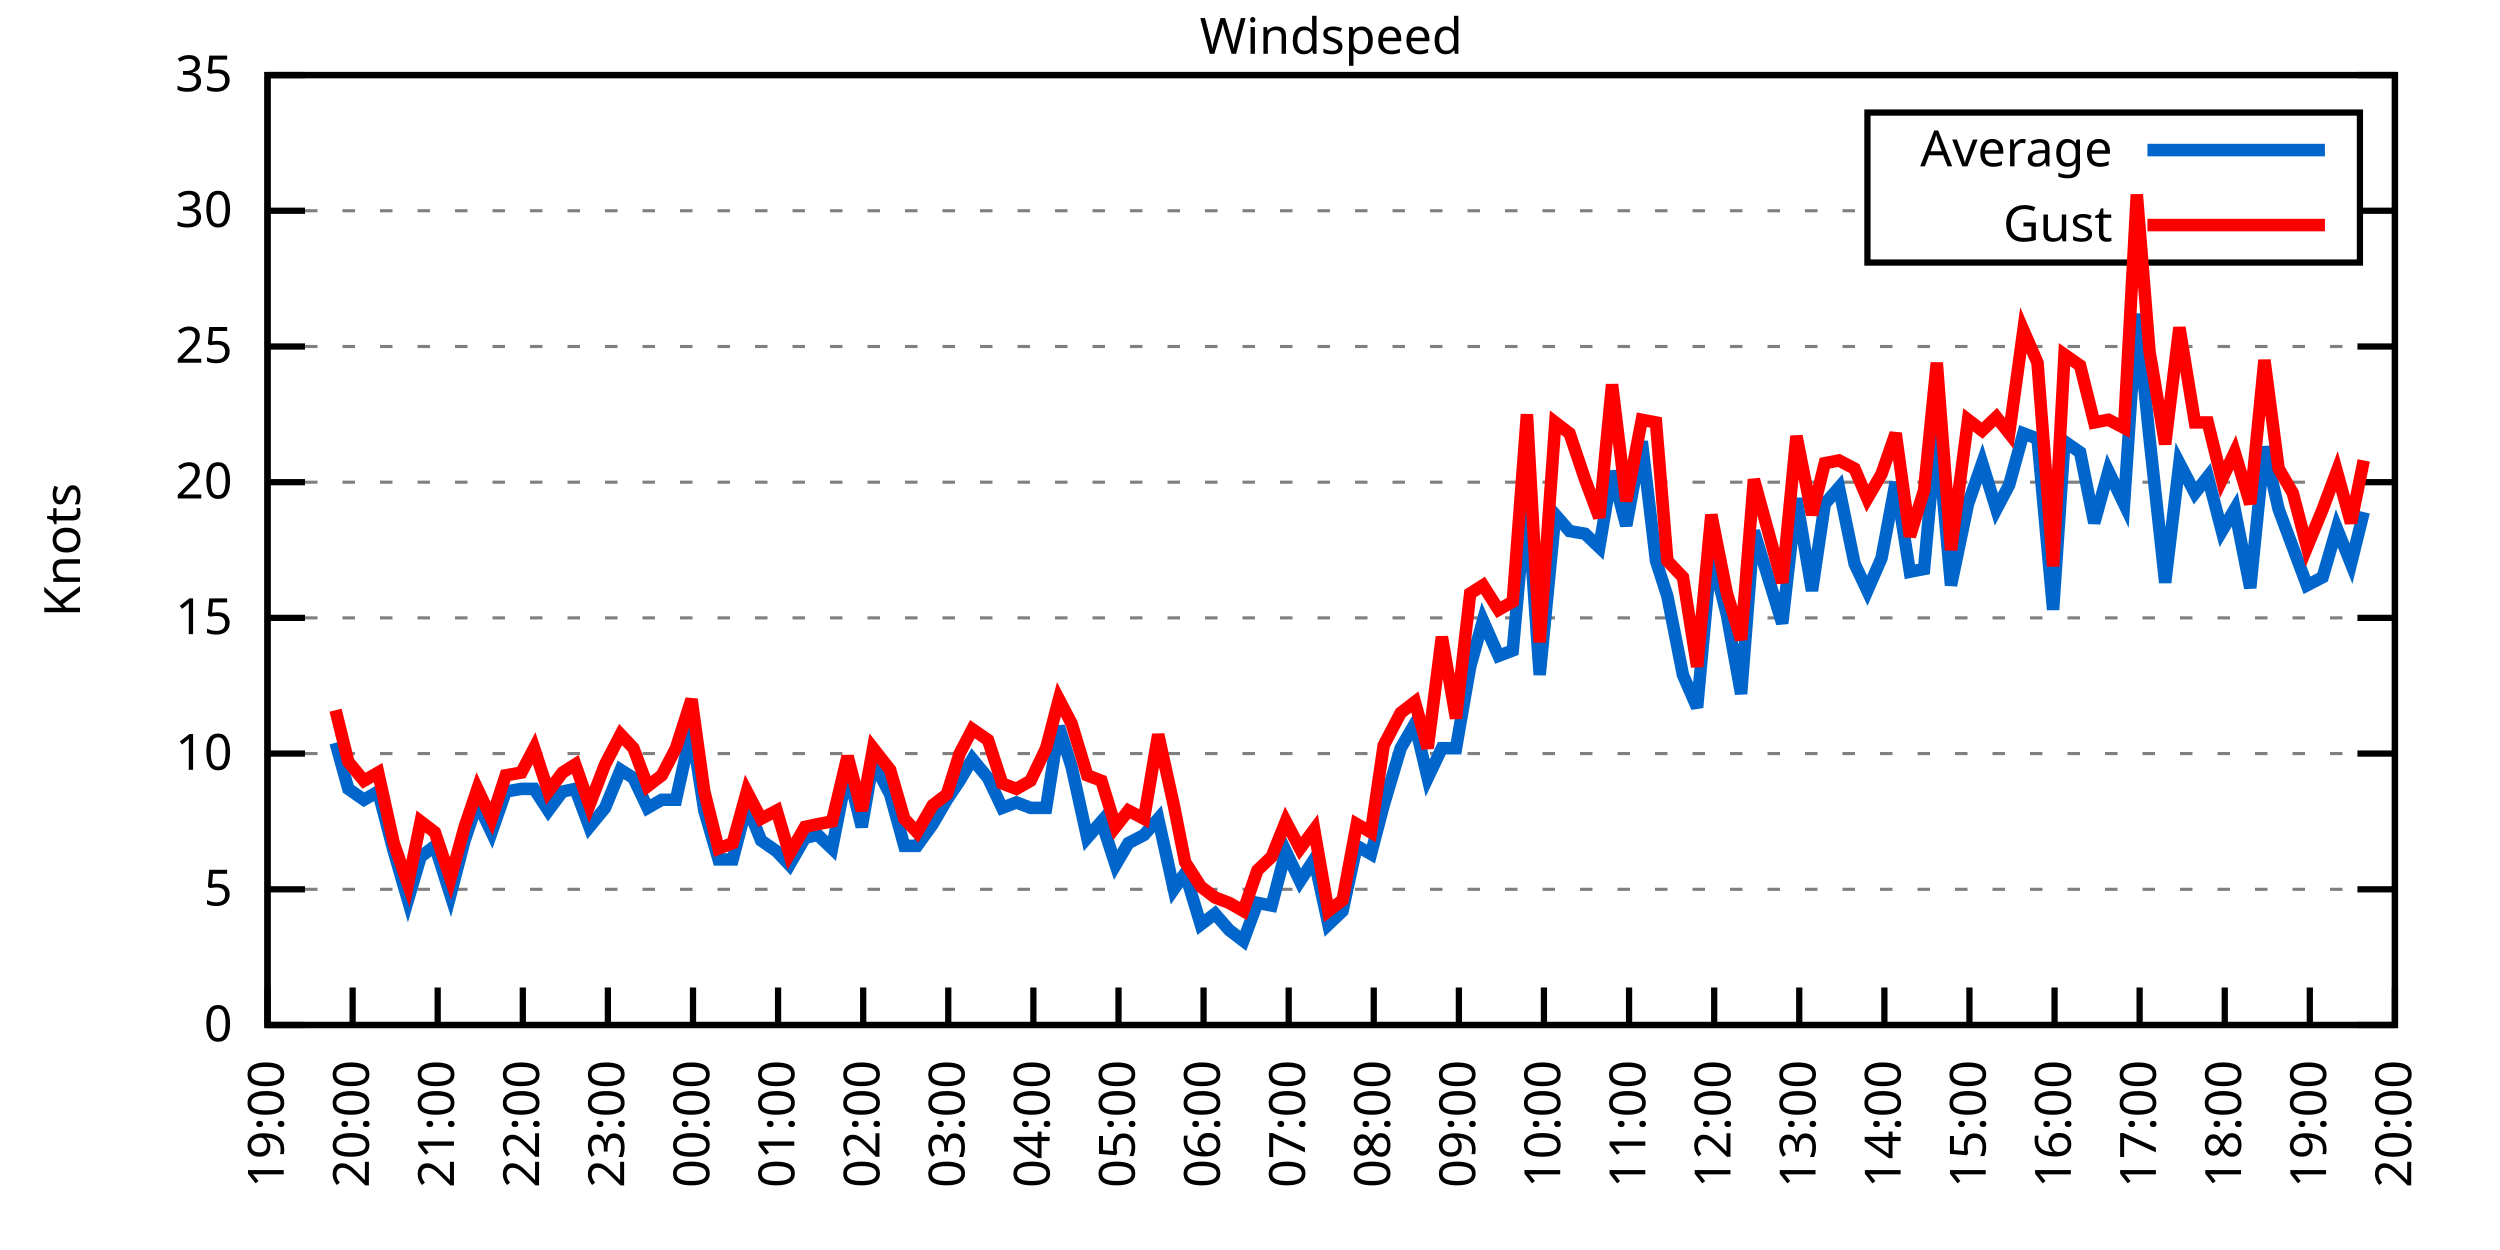
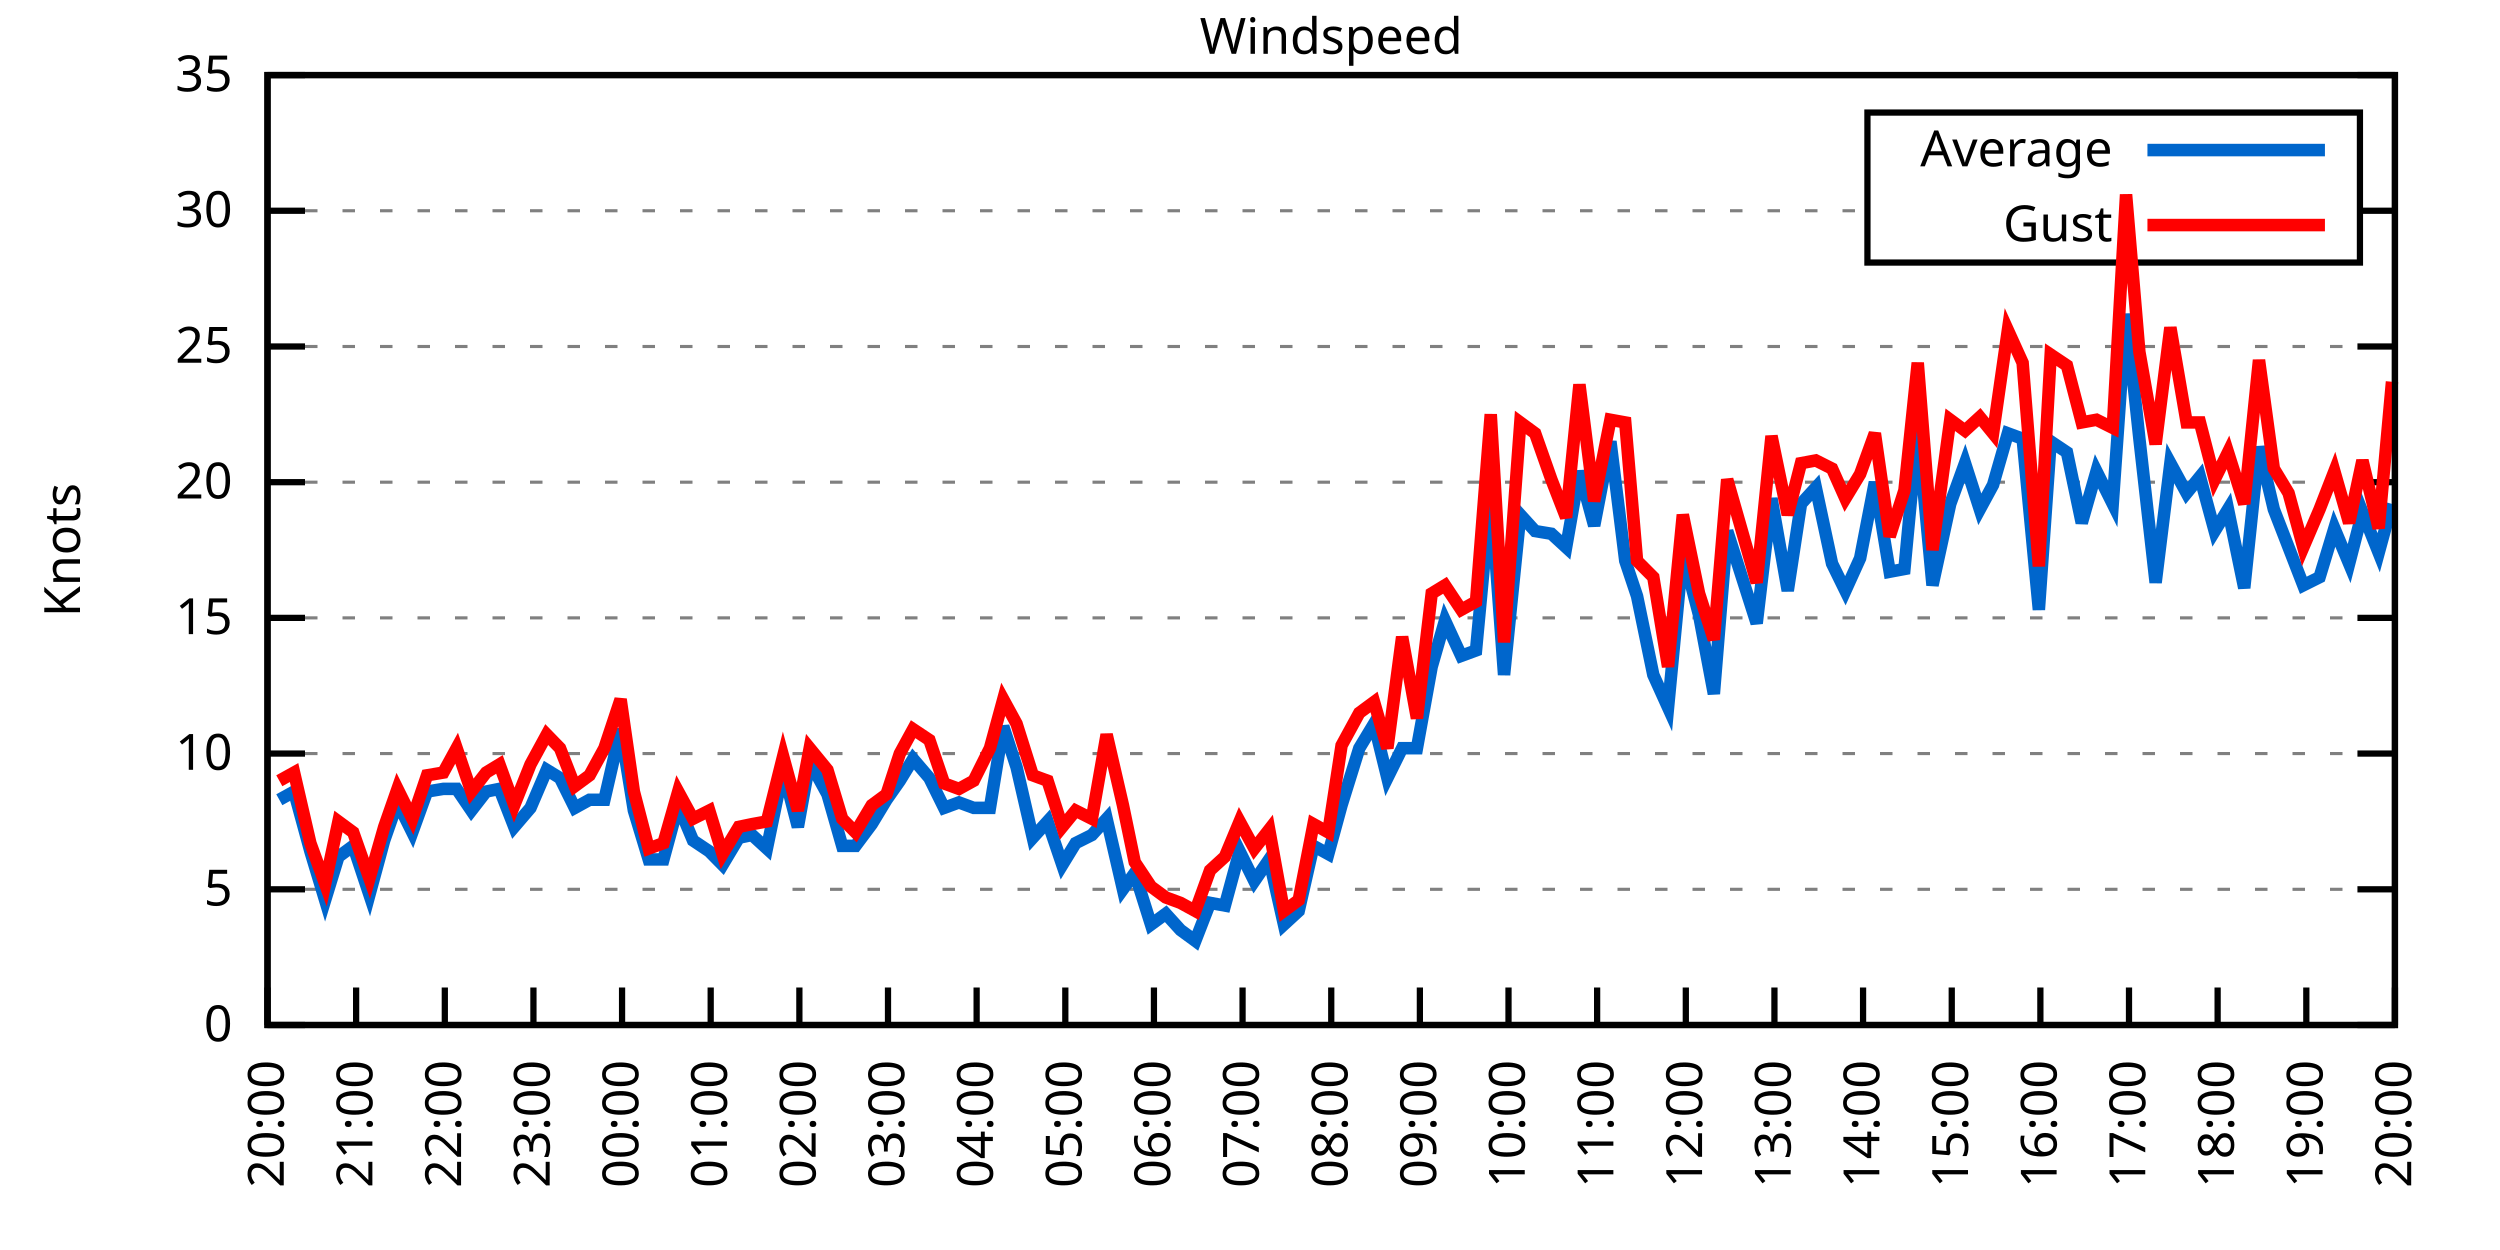
<svg xmlns="http://www.w3.org/2000/svg" xmlns:xlink="http://www.w3.org/1999/xlink" width="400" height="200" viewBox="0 0 400 200">
  <g id="gnuplot_canvas">
    <rect x="0" y="0" width="400" height="200" fill="none" />
    <defs>
      <circle id="gpDot" r="0.5" stroke-width="0.5" stroke="currentColor" />
      <path id="gpPt0" stroke-width="0.333" stroke="currentColor" d="M-1,0 h2 M0,-1 v2" />
      <path id="gpPt1" stroke-width="0.333" stroke="currentColor" d="M-1,-1 L1,1 M1,-1 L-1,1" />
      <path id="gpPt2" stroke-width="0.333" stroke="currentColor" d="M-1,0 L1,0 M0,-1 L0,1 M-1,-1 L1,1 M-1,1 L1,-1" />
      <rect id="gpPt3" stroke-width="0.333" stroke="currentColor" x="-1" y="-1" width="2" height="2" />
      <rect id="gpPt4" stroke-width="0.333" stroke="currentColor" fill="currentColor" x="-1" y="-1" width="2" height="2" />
      <circle id="gpPt5" stroke-width="0.333" stroke="currentColor" cx="0" cy="0" r="1" />
      <use xlink:href="#gpPt5" id="gpPt6" fill="currentColor" stroke="none" />
      <path id="gpPt7" stroke-width="0.333" stroke="currentColor" d="M0,-1.33 L-1.33,0.67 L1.33,0.67 z" />
      <use xlink:href="#gpPt7" id="gpPt8" fill="currentColor" stroke="none" />
      <use xlink:href="#gpPt7" id="gpPt9" stroke="currentColor" transform="rotate(180)" />
      <use xlink:href="#gpPt9" id="gpPt10" fill="currentColor" stroke="none" />
      <use xlink:href="#gpPt3" id="gpPt11" stroke="currentColor" transform="rotate(45)" />
      <use xlink:href="#gpPt11" id="gpPt12" fill="currentColor" stroke="none" />
      <path id="gpPt13" stroke-width="0.333" stroke="currentColor" d="M0,1.330 L1.265,0.411 L0.782,-1.067 L-0.782,-1.076 L-1.265,0.411 z" />
      <use xlink:href="#gpPt13" id="gpPt14" fill="currentColor" stroke="none" />
      <filter id="textbox" filterUnits="objectBoundingBox" x="0" y="0" height="1" width="1">
        <feFlood flood-color="white" flood-opacity="1" result="bgnd" />
        <feComposite in="SourceGraphic" in2="bgnd" operator="atop" />
      </filter>
      <filter id="greybox" filterUnits="objectBoundingBox" x="0" y="0" height="1" width="1">
        <feFlood flood-color="lightgrey" flood-opacity="1" result="grey" />
        <feComposite in="SourceGraphic" in2="grey" operator="atop" />
      </filter>
    </defs>
    <g fill="none" color="white" stroke="currentColor" stroke-width="1.00" stroke-linecap="butt" stroke-linejoin="miter">
</g>
    <g fill="none" color="black" stroke="currentColor" stroke-width="1.00" stroke-linecap="butt" stroke-linejoin="miter">
      <g stroke="none" shape-rendering="crispEdges">
        <polygon fill="rgb(255, 255, 255)" points="42.80,164.00 383.18,164.00 383.18,12.02 42.80,12.02 " />
      </g>
    </g>
    <g fill="none" color="black" stroke="currentColor" stroke-width="1.00" stroke-linecap="butt" stroke-linejoin="miter">
</g>
    <g fill="none" color="black" stroke="black" stroke-width="0.50" stroke-linecap="butt" stroke-linejoin="miter">
</g>
    <g fill="none" color="gray" stroke="currentColor" stroke-width="0.50" stroke-linecap="butt" stroke-linejoin="miter">
      <path stroke="gray" stroke-dasharray="2,4" class="gridline" d="M42.80,164.00 L383.19,164.00  " />
    </g>
    <g fill="none" color="gray" stroke="gray" stroke-width="1.00" stroke-linecap="butt" stroke-linejoin="miter">
</g>
    <g fill="none" color="black" stroke="currentColor" stroke-width="1.00" stroke-linecap="butt" stroke-linejoin="miter">
      <path stroke="black" d="M42.80,164.00 L48.80,164.00 M383.19,164.00 L377.19,164.00  " />
      <g transform="translate(37.20,166.60)" stroke="none" fill="black" font-family="Sans" font-size="8.00" text-anchor="end">
        <text>
          <tspan font-family="Sans"> 0</tspan>
        </text>
      </g>
    </g>
    <g fill="none" color="black" stroke="currentColor" stroke-width="1.00" stroke-linecap="butt" stroke-linejoin="miter">
</g>
    <g fill="none" color="black" stroke="black" stroke-width="0.50" stroke-linecap="butt" stroke-linejoin="miter">
</g>
    <g fill="none" color="gray" stroke="currentColor" stroke-width="0.50" stroke-linecap="butt" stroke-linejoin="miter">
      <path stroke="gray" stroke-dasharray="2,4" class="gridline" d="M42.80,142.29 L383.19,142.29  " />
    </g>
    <g fill="none" color="gray" stroke="gray" stroke-width="1.00" stroke-linecap="butt" stroke-linejoin="miter">
</g>
    <g fill="none" color="black" stroke="currentColor" stroke-width="1.00" stroke-linecap="butt" stroke-linejoin="miter">
      <path stroke="black" d="M42.80,142.29 L48.80,142.29 M383.19,142.29 L377.19,142.29  " />
      <g transform="translate(37.20,144.89)" stroke="none" fill="black" font-family="Sans" font-size="8.00" text-anchor="end">
        <text>
          <tspan font-family="Sans"> 5</tspan>
        </text>
      </g>
    </g>
    <g fill="none" color="black" stroke="currentColor" stroke-width="1.00" stroke-linecap="butt" stroke-linejoin="miter">
</g>
    <g fill="none" color="black" stroke="black" stroke-width="0.50" stroke-linecap="butt" stroke-linejoin="miter">
</g>
    <g fill="none" color="gray" stroke="currentColor" stroke-width="0.50" stroke-linecap="butt" stroke-linejoin="miter">
      <path stroke="gray" stroke-dasharray="2,4" class="gridline" d="M42.80,120.57 L383.19,120.57  " />
    </g>
    <g fill="none" color="gray" stroke="gray" stroke-width="1.00" stroke-linecap="butt" stroke-linejoin="miter">
</g>
    <g fill="none" color="black" stroke="currentColor" stroke-width="1.00" stroke-linecap="butt" stroke-linejoin="miter">
      <path stroke="black" d="M42.80,120.57 L48.80,120.57 M383.19,120.57 L377.19,120.57  " />
      <g transform="translate(37.20,123.17)" stroke="none" fill="black" font-family="Sans" font-size="8.00" text-anchor="end">
        <text>
          <tspan font-family="Sans"> 10</tspan>
        </text>
      </g>
    </g>
    <g fill="none" color="black" stroke="currentColor" stroke-width="1.00" stroke-linecap="butt" stroke-linejoin="miter">
</g>
    <g fill="none" color="black" stroke="black" stroke-width="0.50" stroke-linecap="butt" stroke-linejoin="miter">
</g>
    <g fill="none" color="gray" stroke="currentColor" stroke-width="0.50" stroke-linecap="butt" stroke-linejoin="miter">
      <path stroke="gray" stroke-dasharray="2,4" class="gridline" d="M42.80,98.86 L383.19,98.86  " />
    </g>
    <g fill="none" color="gray" stroke="gray" stroke-width="1.00" stroke-linecap="butt" stroke-linejoin="miter">
</g>
    <g fill="none" color="black" stroke="currentColor" stroke-width="1.00" stroke-linecap="butt" stroke-linejoin="miter">
      <path stroke="black" d="M42.80,98.86 L48.80,98.86 M383.19,98.86 L377.19,98.86  " />
      <g transform="translate(37.20,101.46)" stroke="none" fill="black" font-family="Sans" font-size="8.00" text-anchor="end">
        <text>
          <tspan font-family="Sans"> 15</tspan>
        </text>
      </g>
    </g>
    <g fill="none" color="black" stroke="currentColor" stroke-width="1.00" stroke-linecap="butt" stroke-linejoin="miter">
</g>
    <g fill="none" color="black" stroke="black" stroke-width="0.50" stroke-linecap="butt" stroke-linejoin="miter">
</g>
    <g fill="none" color="gray" stroke="currentColor" stroke-width="0.50" stroke-linecap="butt" stroke-linejoin="miter">
      <path stroke="gray" stroke-dasharray="2,4" class="gridline" d="M42.80,77.15 L383.19,77.15  " />
    </g>
    <g fill="none" color="gray" stroke="gray" stroke-width="1.00" stroke-linecap="butt" stroke-linejoin="miter">
</g>
    <g fill="none" color="black" stroke="currentColor" stroke-width="1.00" stroke-linecap="butt" stroke-linejoin="miter">
      <path stroke="black" d="M42.80,77.15 L48.80,77.15 M383.19,77.15 L377.19,77.15  " />
      <g transform="translate(37.20,79.75)" stroke="none" fill="black" font-family="Sans" font-size="8.00" text-anchor="end">
        <text>
          <tspan font-family="Sans"> 20</tspan>
        </text>
      </g>
    </g>
    <g fill="none" color="black" stroke="currentColor" stroke-width="1.00" stroke-linecap="butt" stroke-linejoin="miter">
</g>
    <g fill="none" color="black" stroke="black" stroke-width="0.50" stroke-linecap="butt" stroke-linejoin="miter">
</g>
    <g fill="none" color="gray" stroke="currentColor" stroke-width="0.50" stroke-linecap="butt" stroke-linejoin="miter">
      <path stroke="gray" stroke-dasharray="2,4" class="gridline" d="M42.80,55.44 L383.19,55.44  " />
    </g>
    <g fill="none" color="gray" stroke="gray" stroke-width="1.00" stroke-linecap="butt" stroke-linejoin="miter">
</g>
    <g fill="none" color="black" stroke="currentColor" stroke-width="1.00" stroke-linecap="butt" stroke-linejoin="miter">
      <path stroke="black" d="M42.80,55.44 L48.80,55.44 M383.19,55.44 L377.19,55.44  " />
      <g transform="translate(37.20,58.04)" stroke="none" fill="black" font-family="Sans" font-size="8.00" text-anchor="end">
        <text>
          <tspan font-family="Sans"> 25</tspan>
        </text>
      </g>
    </g>
    <g fill="none" color="black" stroke="currentColor" stroke-width="1.00" stroke-linecap="butt" stroke-linejoin="miter">
</g>
    <g fill="none" color="black" stroke="black" stroke-width="0.50" stroke-linecap="butt" stroke-linejoin="miter">
</g>
    <g fill="none" color="gray" stroke="currentColor" stroke-width="0.50" stroke-linecap="butt" stroke-linejoin="miter">
      <path stroke="gray" stroke-dasharray="2,4" class="gridline" d="M42.80,33.72 L298.79,33.72 M377.59,33.72 L383.19,33.72  " />
    </g>
    <g fill="none" color="gray" stroke="gray" stroke-width="1.00" stroke-linecap="butt" stroke-linejoin="miter">
</g>
    <g fill="none" color="black" stroke="currentColor" stroke-width="1.00" stroke-linecap="butt" stroke-linejoin="miter">
      <path stroke="black" d="M42.80,33.72 L48.80,33.72 M383.19,33.72 L377.19,33.72  " />
      <g transform="translate(37.20,36.32)" stroke="none" fill="black" font-family="Sans" font-size="8.00" text-anchor="end">
        <text>
          <tspan font-family="Sans"> 30</tspan>
        </text>
      </g>
    </g>
    <g fill="none" color="black" stroke="currentColor" stroke-width="1.00" stroke-linecap="butt" stroke-linejoin="miter">
</g>
    <g fill="none" color="black" stroke="black" stroke-width="0.50" stroke-linecap="butt" stroke-linejoin="miter">
</g>
    <g fill="none" color="gray" stroke="currentColor" stroke-width="0.50" stroke-linecap="butt" stroke-linejoin="miter">
      <path stroke="gray" stroke-dasharray="2,4" class="gridline" d="M42.80,12.01 L383.19,12.01  " />
    </g>
    <g fill="none" color="gray" stroke="gray" stroke-width="1.00" stroke-linecap="butt" stroke-linejoin="miter">
</g>
    <g fill="none" color="black" stroke="currentColor" stroke-width="1.00" stroke-linecap="butt" stroke-linejoin="miter">
      <path stroke="black" d="M42.80,12.01 L48.80,12.01 M383.19,12.01 L377.19,12.01  " />
      <g transform="translate(37.20,14.61)" stroke="none" fill="black" font-family="Sans" font-size="8.00" text-anchor="end">
        <text>
          <tspan font-family="Sans"> 35</tspan>
        </text>
      </g>
    </g>
    <g fill="none" color="black" stroke="currentColor" stroke-width="1.00" stroke-linecap="butt" stroke-linejoin="miter">
      <path stroke="black" d="M42.80,164.00 L42.80,158.00  " />
      <g transform="translate(45.40,169.60) rotate(270.00)" stroke="none" fill="black" font-family="Sans" font-size="8.00" text-anchor="end">
        <text>
-           <tspan font-family="Sans">19:00</tspan>
-         </text>
-       </g>
-     </g>
-     <g fill="none" color="black" stroke="currentColor" stroke-width="1.00" stroke-linecap="butt" stroke-linejoin="miter">
-       <path stroke="black" d="M56.42,164.00 L56.42,158.00  " />
-       <g transform="translate(59.02,169.60) rotate(270.00)" stroke="none" fill="black" font-family="Sans" font-size="8.00" text-anchor="end">
-         <text>
          <tspan font-family="Sans">20:00</tspan>
        </text>
      </g>
    </g>
    <g fill="none" color="black" stroke="currentColor" stroke-width="1.00" stroke-linecap="butt" stroke-linejoin="miter">
-       <path stroke="black" d="M70.03,164.00 L70.03,158.00  " />
-       <g transform="translate(72.63,169.60) rotate(270.00)" stroke="none" fill="black" font-family="Sans" font-size="8.00" text-anchor="end">
+       <path stroke="black" d="M56.98,164.00 L56.98,158.00  " />
+       <g transform="translate(59.58,169.60) rotate(270.00)" stroke="none" fill="black" font-family="Sans" font-size="8.00" text-anchor="end">
        <text>
          <tspan font-family="Sans">21:00</tspan>
        </text>
      </g>
    </g>
    <g fill="none" color="black" stroke="currentColor" stroke-width="1.00" stroke-linecap="butt" stroke-linejoin="miter">
-       <path stroke="black" d="M83.65,164.00 L83.65,158.00  " />
-       <g transform="translate(86.25,169.60) rotate(270.00)" stroke="none" fill="black" font-family="Sans" font-size="8.00" text-anchor="end">
+       <path stroke="black" d="M71.17,164.00 L71.17,158.00  " />
+       <g transform="translate(73.77,169.60) rotate(270.00)" stroke="none" fill="black" font-family="Sans" font-size="8.00" text-anchor="end">
        <text>
          <tspan font-family="Sans">22:00</tspan>
        </text>
      </g>
    </g>
    <g fill="none" color="black" stroke="currentColor" stroke-width="1.00" stroke-linecap="butt" stroke-linejoin="miter">
-       <path stroke="black" d="M97.26,164.00 L97.26,158.00  " />
-       <g transform="translate(99.86,169.60) rotate(270.00)" stroke="none" fill="black" font-family="Sans" font-size="8.00" text-anchor="end">
+       <path stroke="black" d="M85.35,164.00 L85.35,158.00  " />
+       <g transform="translate(87.95,169.60) rotate(270.00)" stroke="none" fill="black" font-family="Sans" font-size="8.00" text-anchor="end">
        <text>
          <tspan font-family="Sans">23:00</tspan>
        </text>
      </g>
    </g>
    <g fill="none" color="black" stroke="currentColor" stroke-width="1.00" stroke-linecap="butt" stroke-linejoin="miter">
-       <path stroke="black" d="M110.88,164.00 L110.88,158.00  " />
-       <g transform="translate(113.48,169.60) rotate(270.00)" stroke="none" fill="black" font-family="Sans" font-size="8.00" text-anchor="end">
+       <path stroke="black" d="M99.53,164.00 L99.53,158.00  " />
+       <g transform="translate(102.13,169.60) rotate(270.00)" stroke="none" fill="black" font-family="Sans" font-size="8.00" text-anchor="end">
        <text>
          <tspan font-family="Sans">00:00</tspan>
        </text>
      </g>
    </g>
    <g fill="none" color="black" stroke="currentColor" stroke-width="1.00" stroke-linecap="butt" stroke-linejoin="miter">
-       <path stroke="black" d="M124.49,164.00 L124.49,158.00  " />
-       <g transform="translate(127.09,169.60) rotate(270.00)" stroke="none" fill="black" font-family="Sans" font-size="8.00" text-anchor="end">
+       <path stroke="black" d="M113.71,164.00 L113.71,158.00  " />
+       <g transform="translate(116.31,169.60) rotate(270.00)" stroke="none" fill="black" font-family="Sans" font-size="8.00" text-anchor="end">
        <text>
          <tspan font-family="Sans">01:00</tspan>
        </text>
      </g>
    </g>
    <g fill="none" color="black" stroke="currentColor" stroke-width="1.00" stroke-linecap="butt" stroke-linejoin="miter">
-       <path stroke="black" d="M138.11,164.00 L138.11,158.00  " />
-       <g transform="translate(140.71,169.60) rotate(270.00)" stroke="none" fill="black" font-family="Sans" font-size="8.00" text-anchor="end">
+       <path stroke="black" d="M127.90,164.00 L127.90,158.00  " />
+       <g transform="translate(130.50,169.60) rotate(270.00)" stroke="none" fill="black" font-family="Sans" font-size="8.00" text-anchor="end">
        <text>
          <tspan font-family="Sans">02:00</tspan>
        </text>
      </g>
    </g>
    <g fill="none" color="black" stroke="currentColor" stroke-width="1.00" stroke-linecap="butt" stroke-linejoin="miter">
-       <path stroke="black" d="M151.72,164.00 L151.72,158.00  " />
-       <g transform="translate(154.32,169.60) rotate(270.00)" stroke="none" fill="black" font-family="Sans" font-size="8.00" text-anchor="end">
+       <path stroke="black" d="M142.08,164.00 L142.08,158.00  " />
+       <g transform="translate(144.68,169.60) rotate(270.00)" stroke="none" fill="black" font-family="Sans" font-size="8.00" text-anchor="end">
        <text>
          <tspan font-family="Sans">03:00</tspan>
        </text>
      </g>
    </g>
    <g fill="none" color="black" stroke="currentColor" stroke-width="1.00" stroke-linecap="butt" stroke-linejoin="miter">
-       <path stroke="black" d="M165.34,164.00 L165.34,158.00  " />
-       <g transform="translate(167.94,169.60) rotate(270.00)" stroke="none" fill="black" font-family="Sans" font-size="8.00" text-anchor="end">
+       <path stroke="black" d="M156.26,164.00 L156.26,158.00  " />
+       <g transform="translate(158.86,169.60) rotate(270.00)" stroke="none" fill="black" font-family="Sans" font-size="8.00" text-anchor="end">
        <text>
          <tspan font-family="Sans">04:00</tspan>
        </text>
      </g>
    </g>
    <g fill="none" color="black" stroke="currentColor" stroke-width="1.00" stroke-linecap="butt" stroke-linejoin="miter">
-       <path stroke="black" d="M178.96,164.00 L178.96,158.00  " />
-       <g transform="translate(181.56,169.60) rotate(270.00)" stroke="none" fill="black" font-family="Sans" font-size="8.00" text-anchor="end">
+       <path stroke="black" d="M170.45,164.00 L170.45,158.00  " />
+       <g transform="translate(173.05,169.60) rotate(270.00)" stroke="none" fill="black" font-family="Sans" font-size="8.00" text-anchor="end">
        <text>
          <tspan font-family="Sans">05:00</tspan>
        </text>
      </g>
    </g>
    <g fill="none" color="black" stroke="currentColor" stroke-width="1.00" stroke-linecap="butt" stroke-linejoin="miter">
-       <path stroke="black" d="M192.57,164.00 L192.57,158.00  " />
-       <g transform="translate(195.17,169.60) rotate(270.00)" stroke="none" fill="black" font-family="Sans" font-size="8.00" text-anchor="end">
+       <path stroke="black" d="M184.63,164.00 L184.63,158.00  " />
+       <g transform="translate(187.23,169.60) rotate(270.00)" stroke="none" fill="black" font-family="Sans" font-size="8.00" text-anchor="end">
        <text>
          <tspan font-family="Sans">06:00</tspan>
        </text>
      </g>
    </g>
    <g fill="none" color="black" stroke="currentColor" stroke-width="1.00" stroke-linecap="butt" stroke-linejoin="miter">
-       <path stroke="black" d="M206.19,164.00 L206.19,158.00  " />
-       <g transform="translate(208.79,169.60) rotate(270.00)" stroke="none" fill="black" font-family="Sans" font-size="8.00" text-anchor="end">
+       <path stroke="black" d="M198.81,164.00 L198.81,158.00  " />
+       <g transform="translate(201.41,169.60) rotate(270.00)" stroke="none" fill="black" font-family="Sans" font-size="8.00" text-anchor="end">
        <text>
          <tspan font-family="Sans">07:00</tspan>
        </text>
      </g>
    </g>
    <g fill="none" color="black" stroke="currentColor" stroke-width="1.00" stroke-linecap="butt" stroke-linejoin="miter">
-       <path stroke="black" d="M219.80,164.00 L219.80,158.00  " />
-       <g transform="translate(222.40,169.60) rotate(270.00)" stroke="none" fill="black" font-family="Sans" font-size="8.00" text-anchor="end">
+       <path stroke="black" d="M213.00,164.00 L213.00,158.00  " />
+       <g transform="translate(215.60,169.60) rotate(270.00)" stroke="none" fill="black" font-family="Sans" font-size="8.00" text-anchor="end">
        <text>
          <tspan font-family="Sans">08:00</tspan>
        </text>
      </g>
    </g>
    <g fill="none" color="black" stroke="currentColor" stroke-width="1.00" stroke-linecap="butt" stroke-linejoin="miter">
-       <path stroke="black" d="M233.42,164.00 L233.42,158.00  " />
-       <g transform="translate(236.02,169.60) rotate(270.00)" stroke="none" fill="black" font-family="Sans" font-size="8.00" text-anchor="end">
+       <path stroke="black" d="M227.18,164.00 L227.18,158.00  " />
+       <g transform="translate(229.78,169.60) rotate(270.00)" stroke="none" fill="black" font-family="Sans" font-size="8.00" text-anchor="end">
        <text>
          <tspan font-family="Sans">09:00</tspan>
        </text>
      </g>
    </g>
    <g fill="none" color="black" stroke="currentColor" stroke-width="1.00" stroke-linecap="butt" stroke-linejoin="miter">
-       <path stroke="black" d="M247.03,164.00 L247.03,158.00  " />
-       <g transform="translate(249.63,169.60) rotate(270.00)" stroke="none" fill="black" font-family="Sans" font-size="8.00" text-anchor="end">
+       <path stroke="black" d="M241.36,164.00 L241.36,158.00  " />
+       <g transform="translate(243.96,169.60) rotate(270.00)" stroke="none" fill="black" font-family="Sans" font-size="8.00" text-anchor="end">
        <text>
          <tspan font-family="Sans">10:00</tspan>
        </text>
      </g>
    </g>
    <g fill="none" color="black" stroke="currentColor" stroke-width="1.00" stroke-linecap="butt" stroke-linejoin="miter">
-       <path stroke="black" d="M260.65,164.00 L260.65,158.00  " />
-       <g transform="translate(263.25,169.60) rotate(270.00)" stroke="none" fill="black" font-family="Sans" font-size="8.00" text-anchor="end">
+       <path stroke="black" d="M255.54,164.00 L255.54,158.00  " />
+       <g transform="translate(258.14,169.60) rotate(270.00)" stroke="none" fill="black" font-family="Sans" font-size="8.00" text-anchor="end">
        <text>
          <tspan font-family="Sans">11:00</tspan>
        </text>
      </g>
    </g>
    <g fill="none" color="black" stroke="currentColor" stroke-width="1.00" stroke-linecap="butt" stroke-linejoin="miter">
-       <path stroke="black" d="M274.27,164.00 L274.27,158.00  " />
-       <g transform="translate(276.87,169.60) rotate(270.00)" stroke="none" fill="black" font-family="Sans" font-size="8.00" text-anchor="end">
+       <path stroke="black" d="M269.73,164.00 L269.73,158.00  " />
+       <g transform="translate(272.33,169.60) rotate(270.00)" stroke="none" fill="black" font-family="Sans" font-size="8.00" text-anchor="end">
        <text>
          <tspan font-family="Sans">12:00</tspan>
        </text>
      </g>
    </g>
    <g fill="none" color="black" stroke="currentColor" stroke-width="1.00" stroke-linecap="butt" stroke-linejoin="miter">
-       <path stroke="black" d="M287.88,164.00 L287.88,158.00  " />
-       <g transform="translate(290.48,169.60) rotate(270.00)" stroke="none" fill="black" font-family="Sans" font-size="8.00" text-anchor="end">
+       <path stroke="black" d="M283.91,164.00 L283.91,158.00  " />
+       <g transform="translate(286.51,169.60) rotate(270.00)" stroke="none" fill="black" font-family="Sans" font-size="8.00" text-anchor="end">
        <text>
          <tspan font-family="Sans">13:00</tspan>
        </text>
      </g>
    </g>
    <g fill="none" color="black" stroke="currentColor" stroke-width="1.00" stroke-linecap="butt" stroke-linejoin="miter">
-       <path stroke="black" d="M301.50,164.00 L301.50,158.00  " />
-       <g transform="translate(304.10,169.60) rotate(270.00)" stroke="none" fill="black" font-family="Sans" font-size="8.00" text-anchor="end">
+       <path stroke="black" d="M298.09,164.00 L298.09,158.00  " />
+       <g transform="translate(300.69,169.60) rotate(270.00)" stroke="none" fill="black" font-family="Sans" font-size="8.00" text-anchor="end">
        <text>
          <tspan font-family="Sans">14:00</tspan>
        </text>
      </g>
    </g>
    <g fill="none" color="black" stroke="currentColor" stroke-width="1.00" stroke-linecap="butt" stroke-linejoin="miter">
-       <path stroke="black" d="M315.11,164.00 L315.11,158.00  " />
-       <g transform="translate(317.71,169.60) rotate(270.00)" stroke="none" fill="black" font-family="Sans" font-size="8.00" text-anchor="end">
+       <path stroke="black" d="M312.28,164.00 L312.28,158.00  " />
+       <g transform="translate(314.88,169.60) rotate(270.00)" stroke="none" fill="black" font-family="Sans" font-size="8.00" text-anchor="end">
        <text>
          <tspan font-family="Sans">15:00</tspan>
        </text>
      </g>
    </g>
    <g fill="none" color="black" stroke="currentColor" stroke-width="1.00" stroke-linecap="butt" stroke-linejoin="miter">
-       <path stroke="black" d="M328.73,164.00 L328.73,158.00  " />
-       <g transform="translate(331.33,169.60) rotate(270.00)" stroke="none" fill="black" font-family="Sans" font-size="8.00" text-anchor="end">
+       <path stroke="black" d="M326.46,164.00 L326.46,158.00  " />
+       <g transform="translate(329.06,169.60) rotate(270.00)" stroke="none" fill="black" font-family="Sans" font-size="8.00" text-anchor="end">
        <text>
          <tspan font-family="Sans">16:00</tspan>
        </text>
      </g>
    </g>
    <g fill="none" color="black" stroke="currentColor" stroke-width="1.00" stroke-linecap="butt" stroke-linejoin="miter">
-       <path stroke="black" d="M342.34,164.00 L342.34,158.00  " />
-       <g transform="translate(344.94,169.60) rotate(270.00)" stroke="none" fill="black" font-family="Sans" font-size="8.00" text-anchor="end">
+       <path stroke="black" d="M340.64,164.00 L340.64,158.00  " />
+       <g transform="translate(343.24,169.60) rotate(270.00)" stroke="none" fill="black" font-family="Sans" font-size="8.00" text-anchor="end">
        <text>
          <tspan font-family="Sans">17:00</tspan>
        </text>
      </g>
    </g>
    <g fill="none" color="black" stroke="currentColor" stroke-width="1.00" stroke-linecap="butt" stroke-linejoin="miter">
-       <path stroke="black" d="M355.96,164.00 L355.96,158.00  " />
-       <g transform="translate(358.56,169.60) rotate(270.00)" stroke="none" fill="black" font-family="Sans" font-size="8.00" text-anchor="end">
+       <path stroke="black" d="M354.82,164.00 L354.82,158.00  " />
+       <g transform="translate(357.42,169.60) rotate(270.00)" stroke="none" fill="black" font-family="Sans" font-size="8.00" text-anchor="end">
        <text>
          <tspan font-family="Sans">18:00</tspan>
        </text>
      </g>
    </g>
    <g fill="none" color="black" stroke="currentColor" stroke-width="1.00" stroke-linecap="butt" stroke-linejoin="miter">
-       <path stroke="black" d="M369.57,164.00 L369.57,158.00  " />
-       <g transform="translate(372.17,169.60) rotate(270.00)" stroke="none" fill="black" font-family="Sans" font-size="8.00" text-anchor="end">
+       <path stroke="black" d="M369.01,164.00 L369.01,158.00  " />
+       <g transform="translate(371.61,169.60) rotate(270.00)" stroke="none" fill="black" font-family="Sans" font-size="8.00" text-anchor="end">
        <text>
          <tspan font-family="Sans">19:00</tspan>
        </text>
      </g>
    </g>
    <g fill="none" color="black" stroke="currentColor" stroke-width="1.00" stroke-linecap="butt" stroke-linejoin="miter">
      <path stroke="black" d="M383.19,164.00 L383.19,158.00  " />
      <g transform="translate(385.79,169.60) rotate(270.00)" stroke="none" fill="black" font-family="Sans" font-size="8.00" text-anchor="end">
        <text>
          <tspan font-family="Sans">20:00</tspan>
        </text>
      </g>
    </g>
    <g fill="none" color="black" stroke="currentColor" stroke-width="1.00" stroke-linecap="butt" stroke-linejoin="miter">
</g>
    <g fill="none" color="black" stroke="currentColor" stroke-width="1.00" stroke-linecap="butt" stroke-linejoin="miter">
      <path stroke="black" d="M42.80,12.01 L42.80,164.00 L383.19,164.00 L383.19,12.01 L42.80,12.01 Z  " />
    </g>
    <g fill="none" color="black" stroke="currentColor" stroke-width="1.00" stroke-linecap="butt" stroke-linejoin="miter">
</g>
    <g fill="none" color="black" stroke="currentColor" stroke-width="1.00" stroke-linecap="butt" stroke-linejoin="miter">
      <path stroke="black" d="M298.79,42.01 L298.79,18.01 L377.59,18.01 L377.59,42.01 L298.79,42.01 Z  " />
    </g>
    <g id="Windspeed_plot_1">
      <g fill="none" color="white" stroke="black" stroke-width="2.00" stroke-linecap="butt" stroke-linejoin="miter">
</g>
      <g fill="none" color="black" stroke="currentColor" stroke-width="2.00" stroke-linecap="butt" stroke-linejoin="miter">
        <g transform="translate(337.99,26.61)" stroke="none" fill="black" font-family="Sans" font-size="8.00" text-anchor="end">
          <text>
            <tspan font-family="Sans">Average</tspan>
          </text>
        </g>
      </g>
      <g fill="none" color="black" stroke="currentColor" stroke-width="2.00" stroke-linecap="butt" stroke-linejoin="miter">
-         <path stroke="rgb(  0, 102, 204)" d="M343.59,24.01 L371.99,24.01 M53.69,118.84 L55.73,126.22 L58.23,127.96 L60.50,126.65 L63.00,136.21 L65.27,144.02   L67.31,137.08 L69.58,135.34 L72.07,143.16 L74.34,134.47 L76.39,128.39 L78.65,133.17 L80.92,126.65 L83.42,126.22   L85.46,126.22 L87.73,129.69 L90.00,126.65 L92.04,126.22 L94.31,132.30 L96.81,129.26 L99.30,123.18 L101.35,124.48   L103.62,129.26 L105.89,127.96 L108.15,127.96 L110.65,116.67 L112.69,129.69 L114.96,137.51 L117.23,137.51 L119.50,128.83   L121.77,134.47 L124.27,136.21 L126.31,138.38 L128.81,134.04 L130.85,133.60 L133.12,135.77 L135.61,123.18 L137.88,132.30   L139.70,121.88 L142.42,127.09 L144.69,135.34 L146.73,135.34 L149.23,131.86 L151.50,127.96 L153.54,124.92 L155.58,121.44   L158.08,124.48 L160.35,129.26 L162.62,128.39 L164.89,129.26 L167.38,129.26 L169.43,116.23 L171.47,122.75 L173.96,134.04   L176.23,131.43 L178.50,138.38 L180.54,134.90 L183.04,133.60 L185.31,131.00 L187.81,142.29 L189.62,139.68 L192.12,147.93   L194.39,146.20 L196.66,148.80 L198.93,150.54 L201.19,144.46 L203.46,144.89 L205.73,136.21 L208.00,140.98 L210.27,137.51   L212.54,147.93 L214.81,145.76 L217.08,135.34 L219.35,136.64 L221.39,128.83 L224.11,119.71 L226.38,115.80 L228.43,124.48   L230.70,119.71 L232.96,119.71 L235.23,106.68 L237.28,99.30 L239.77,104.94 L242.04,104.07 L244.31,78.89 L246.35,107.98   L248.85,82.36 L251.12,84.97 L253.61,85.40 L255.88,87.57 L257.93,75.41 L260.20,84.10 L262.69,70.63 L264.96,89.74   L266.78,95.39 L269.27,107.98 L271.54,113.19 L273.81,88.44 L276.31,98.43 L278.58,111.02 L280.62,84.97 L285.16,99.73   L287.43,79.75 L289.92,94.52 L291.97,80.62 L294.23,78.02 L296.73,90.18 L298.77,94.52 L301.04,89.31 L303.31,77.15   L305.58,91.48 L307.85,91.04 L309.89,68.46 L312.16,93.65 L314.89,80.62 L317.15,74.11 L319.42,81.49 L321.47,77.58   L323.74,69.33 L326.00,70.20 L328.50,97.56 L330.32,70.63 L332.81,72.37 L335.08,83.66 L337.35,75.41 L339.85,80.62   L341.89,50.22 L343.93,70.20 L346.43,93.22 L348.70,74.11 L351.19,78.89 L353.24,76.28 L355.50,84.97 L357.55,81.49   L360.04,94.08 L362.31,71.50 L364.58,81.49 L366.85,87.57 L369.12,93.65 L371.62,92.35 L373.89,84.53 L376.16,90.18   L378.20,81.93  " />
+         <path stroke="rgb(  0, 102, 204)" d="M343.59,24.01 L371.99,24.01 M44.69,127.96 L47.05,126.65 L49.66,136.21 L52.02,144.02 L54.15,137.08 L56.51,135.34   L59.11,143.16 L61.47,134.47 L63.60,128.39 L65.97,133.17 L68.33,126.65 L70.93,126.22 L73.06,126.22 L75.42,129.69   L77.78,126.65 L79.91,126.22 L82.28,132.30 L84.88,129.26 L87.48,123.18 L89.60,124.48 L91.97,129.26 L94.33,127.96   L96.70,127.96 L99.30,116.67 L101.42,129.69 L103.79,137.51 L106.15,137.51 L108.51,128.83 L110.88,134.47 L113.48,136.21   L115.61,138.38 L118.21,134.04 L120.33,133.60 L122.70,135.77 L125.30,123.18 L127.66,132.30 L129.55,121.88 L132.39,127.09   L134.75,135.34 L136.88,135.34 L139.48,131.86 L141.84,127.96 L143.97,124.92 L146.10,121.44 L148.70,124.48 L151.06,129.26   L153.43,128.39 L155.79,129.26 L158.39,129.26 L160.52,116.23 L162.65,122.75 L165.25,134.04 L167.61,131.43 L169.97,138.38   L172.10,134.90 L174.70,133.60 L177.06,131.00 L179.67,142.29 L181.56,139.68 L184.16,147.93 L186.52,146.20 L188.88,148.80   L191.25,150.54 L193.61,144.46 L195.98,144.89 L198.34,136.21 L200.70,140.98 L203.07,137.51 L205.43,147.93 L207.79,145.76   L210.16,135.34 L212.52,136.64 L214.65,128.83 L217.49,119.71 L219.85,115.80 L221.98,124.48 L224.34,119.71 L226.71,119.71   L229.07,106.68 L231.20,99.30 L233.80,104.94 L236.16,104.07 L238.52,78.89 L240.65,107.98 L243.25,82.36 L245.62,84.97   L248.22,85.40 L250.58,87.57 L252.71,75.41 L255.07,84.10 L257.67,70.63 L260.04,89.74 L261.93,95.39 L264.53,107.98   L266.89,113.19 L269.25,88.44 L271.85,98.43 L274.22,111.02 L276.35,84.97 L281.07,99.73 L283.44,79.75 L286.04,94.52   L288.16,80.62 L290.53,78.02 L293.13,90.18 L295.26,94.52 L297.62,89.31 L299.98,77.15 L302.35,91.48 L304.71,91.04   L306.84,68.46 L309.20,93.65 L312.04,80.62 L314.40,74.11 L316.77,81.49 L318.89,77.58 L321.26,69.33 L323.62,70.20   L326.22,97.56 L328.11,70.63 L330.71,72.37 L333.08,83.66 L335.44,75.41 L338.04,80.62 L340.17,50.22 L342.30,70.20   L344.90,93.22 L347.26,74.11 L349.86,78.89 L351.99,76.28 L354.35,84.97 L356.48,81.49 L359.08,94.08 L361.44,71.50   L363.81,81.49 L366.17,87.57 L368.53,93.65 L371.13,92.35 L373.50,84.53 L375.86,90.18 L377.99,81.93 L380.59,88.44   L382.72,80.62  " />
      </g>
    </g>
    <g id="Windspeed_plot_2">
      <g fill="none" color="black" stroke="currentColor" stroke-width="2.00" stroke-linecap="butt" stroke-linejoin="miter">
        <g transform="translate(337.99,38.61)" stroke="none" fill="black" font-family="Sans" font-size="8.00" text-anchor="end">
          <text>
            <tspan font-family="Sans">Gust</tspan>
          </text>
        </g>
      </g>
      <g fill="none" color="black" stroke="currentColor" stroke-width="2.00" stroke-linecap="butt" stroke-linejoin="miter">
-         <path stroke="rgb(255,   0,   0)" d="M343.59,36.01 L371.99,36.01 M53.69,113.63 L55.73,121.88 L58.23,124.92 L60.50,123.61 L63.00,134.90 L65.27,141.42   L67.31,131.43 L69.58,133.17 L72.07,140.55 L74.34,132.30 L76.39,126.22 L78.65,131.00 L80.92,124.05 L83.42,123.61   L85.46,119.71 L87.73,126.65 L90.00,123.61 L92.04,122.31 L94.31,128.83 L96.81,122.31 L99.30,117.53 L101.35,119.71   L103.62,125.79 L105.89,124.05 L108.15,119.71 L110.65,111.89 L112.69,126.65 L114.96,135.77 L117.23,134.90 L119.50,126.65   L121.77,131.00 L124.27,129.69 L126.31,136.64 L128.81,132.30 L130.85,131.86 L133.12,131.43 L135.61,121.01 L137.88,129.69   L139.70,119.71 L142.42,123.18 L144.69,131.00 L146.73,133.17 L149.23,128.83 L151.50,127.09 L153.54,120.57 L155.58,116.67   L158.08,118.40 L160.35,125.35 L162.62,126.22 L164.89,124.92 L167.38,119.71 L169.43,111.89 L171.47,115.80 L173.96,124.05   L176.23,124.92 L178.50,132.30 L180.54,129.69 L183.04,131.00 L185.31,117.53 L187.81,128.83 L189.62,137.94 L192.12,141.85   L194.39,143.59 L196.66,144.46 L198.93,145.76 L201.19,139.25 L203.46,137.08 L205.73,131.43 L208.00,135.77 L210.27,132.73   L212.54,145.76 L214.81,144.02 L217.08,131.86 L219.35,133.17 L221.39,119.27 L224.11,114.06 L226.38,112.32 L228.43,119.71   L230.70,101.90 L232.96,114.93 L235.23,94.95 L237.28,93.65 L239.77,97.56 L242.04,96.26 L244.31,66.29 L246.35,102.77   L248.85,67.59 L251.12,69.33 L253.61,76.71 L255.88,82.79 L257.93,61.52 L260.20,80.19 L262.69,67.16 L264.96,67.59   L266.78,89.74 L269.27,92.35 L271.54,106.68 L273.81,82.36 L276.31,94.95 L278.58,102.34 L280.62,76.71 L285.16,93.22   L287.43,69.77 L289.92,82.36 L291.97,74.11 L294.23,73.67 L296.73,74.98 L298.77,79.75 L301.04,75.85 L303.31,69.33   L305.58,85.83 L307.85,78.45 L309.89,58.04 L312.16,88.00 L314.89,67.16 L317.15,68.90 L319.42,66.73 L321.47,69.33   L323.74,52.83 L326.00,58.04 L328.50,90.61 L330.32,56.74 L332.81,58.48 L335.08,67.59 L337.35,67.16 L339.85,68.46   L341.89,31.12 L343.93,56.30 L346.43,71.07 L348.70,52.40 L351.19,67.59 L353.24,67.59 L355.50,76.71 L357.55,72.37   L360.04,80.62 L362.31,57.61 L364.58,74.98 L366.85,78.89 L369.12,87.57 L371.62,81.49 L373.89,75.41 L376.16,83.66   L378.20,73.67  " />
+         <path stroke="rgb(255,   0,   0)" d="M343.59,36.01 L371.99,36.01 M44.69,124.92 L47.05,123.61 L49.66,134.90 L52.02,141.42 L54.15,131.43 L56.51,133.17   L59.11,140.55 L61.47,132.30 L63.60,126.22 L65.97,131.00 L68.33,124.05 L70.93,123.61 L73.06,119.71 L75.42,126.65   L77.78,123.61 L79.91,122.31 L82.28,128.83 L84.88,122.31 L87.48,117.53 L89.60,119.71 L91.97,125.79 L94.33,124.05   L96.70,119.71 L99.30,111.89 L101.42,126.65 L103.79,135.77 L106.15,134.90 L108.51,126.65 L110.88,131.00 L113.48,129.69   L115.61,136.64 L118.21,132.30 L120.33,131.86 L122.70,131.43 L125.30,121.01 L127.66,129.69 L129.55,119.71 L132.39,123.18   L134.75,131.00 L136.88,133.17 L139.48,128.83 L141.84,127.09 L143.97,120.57 L146.10,116.67 L148.70,118.40 L151.06,125.35   L153.43,126.22 L155.79,124.92 L158.39,119.71 L160.52,111.89 L162.65,115.80 L165.25,124.05 L167.61,124.92 L169.97,132.30   L172.10,129.69 L174.70,131.00 L177.06,117.53 L179.67,128.83 L181.56,137.94 L184.16,141.85 L186.52,143.59 L188.88,144.46   L191.25,145.76 L193.61,139.25 L195.98,137.08 L198.34,131.43 L200.70,135.77 L203.07,132.73 L205.43,145.76 L207.79,144.02   L210.16,131.86 L212.52,133.17 L214.65,119.27 L217.49,114.06 L219.85,112.32 L221.98,119.71 L224.34,101.90 L226.71,114.93   L229.07,94.95 L231.20,93.65 L233.80,97.56 L236.16,96.26 L238.52,66.29 L240.65,102.77 L243.25,67.59 L245.62,69.33   L248.22,76.71 L250.58,82.79 L252.71,61.52 L255.07,80.19 L257.67,67.16 L260.04,67.59 L261.93,89.74 L264.53,92.35   L266.89,106.68 L269.25,82.36 L271.85,94.95 L274.22,102.34 L276.35,76.71 L281.07,93.22 L283.44,69.77 L286.04,82.36   L288.16,74.11 L290.53,73.67 L293.13,74.98 L295.26,79.75 L297.62,75.85 L299.98,69.33 L302.35,85.83 L304.71,78.45   L306.84,58.04 L309.20,88.00 L312.04,67.16 L314.40,68.90 L316.77,66.73 L318.89,69.33 L321.26,52.83 L323.62,58.04   L326.22,90.61 L328.11,56.74 L330.71,58.48 L333.08,67.59 L335.44,67.16 L338.04,68.46 L340.17,31.12 L342.30,56.30   L344.90,71.07 L347.26,52.40 L349.86,67.59 L351.99,67.59 L354.35,76.71 L356.48,72.37 L359.08,80.62 L361.44,57.61   L363.81,74.98 L366.17,78.89 L368.53,87.57 L371.13,81.49 L373.50,75.41 L375.86,83.66 L377.99,73.67 L380.59,84.53   L382.72,61.08  " />
      </g>
    </g>
    <g fill="none" color="black" stroke="currentColor" stroke-width="2.00" stroke-linecap="butt" stroke-linejoin="miter">
</g>
    <g fill="none" color="black" stroke="black" stroke-width="1.00" stroke-linecap="butt" stroke-linejoin="miter">
</g>
    <g fill="none" color="black" stroke="currentColor" stroke-width="1.00" stroke-linecap="butt" stroke-linejoin="miter">
      <path stroke="black" d="M42.80,12.01 L42.80,164.00 L383.19,164.00 L383.19,12.01 L42.80,12.01 Z  " />
      <g transform="translate(12.80,88.01) rotate(270.00)" stroke="none" fill="black" font-family="Sans" font-size="8.00" text-anchor="middle">
        <text>
          <tspan font-family="Sans">Knots</tspan>
        </text>
      </g>
    </g>
    <g fill="none" color="black" stroke="currentColor" stroke-width="1.00" stroke-linecap="butt" stroke-linejoin="miter">
</g>
    <g fill="none" color="black" stroke="currentColor" stroke-width="1.00" stroke-linecap="butt" stroke-linejoin="miter">
      <g transform="translate(212.99,8.61)" stroke="none" fill="black" font-family="Sans" font-size="8.00" text-anchor="middle">
        <text>
          <tspan font-family="Sans">Windspeed</tspan>
        </text>
      </g>
    </g>
    <g fill="none" color="black" stroke="currentColor" stroke-width="1.00" stroke-linecap="butt" stroke-linejoin="miter">
</g>
  </g>
</svg>
